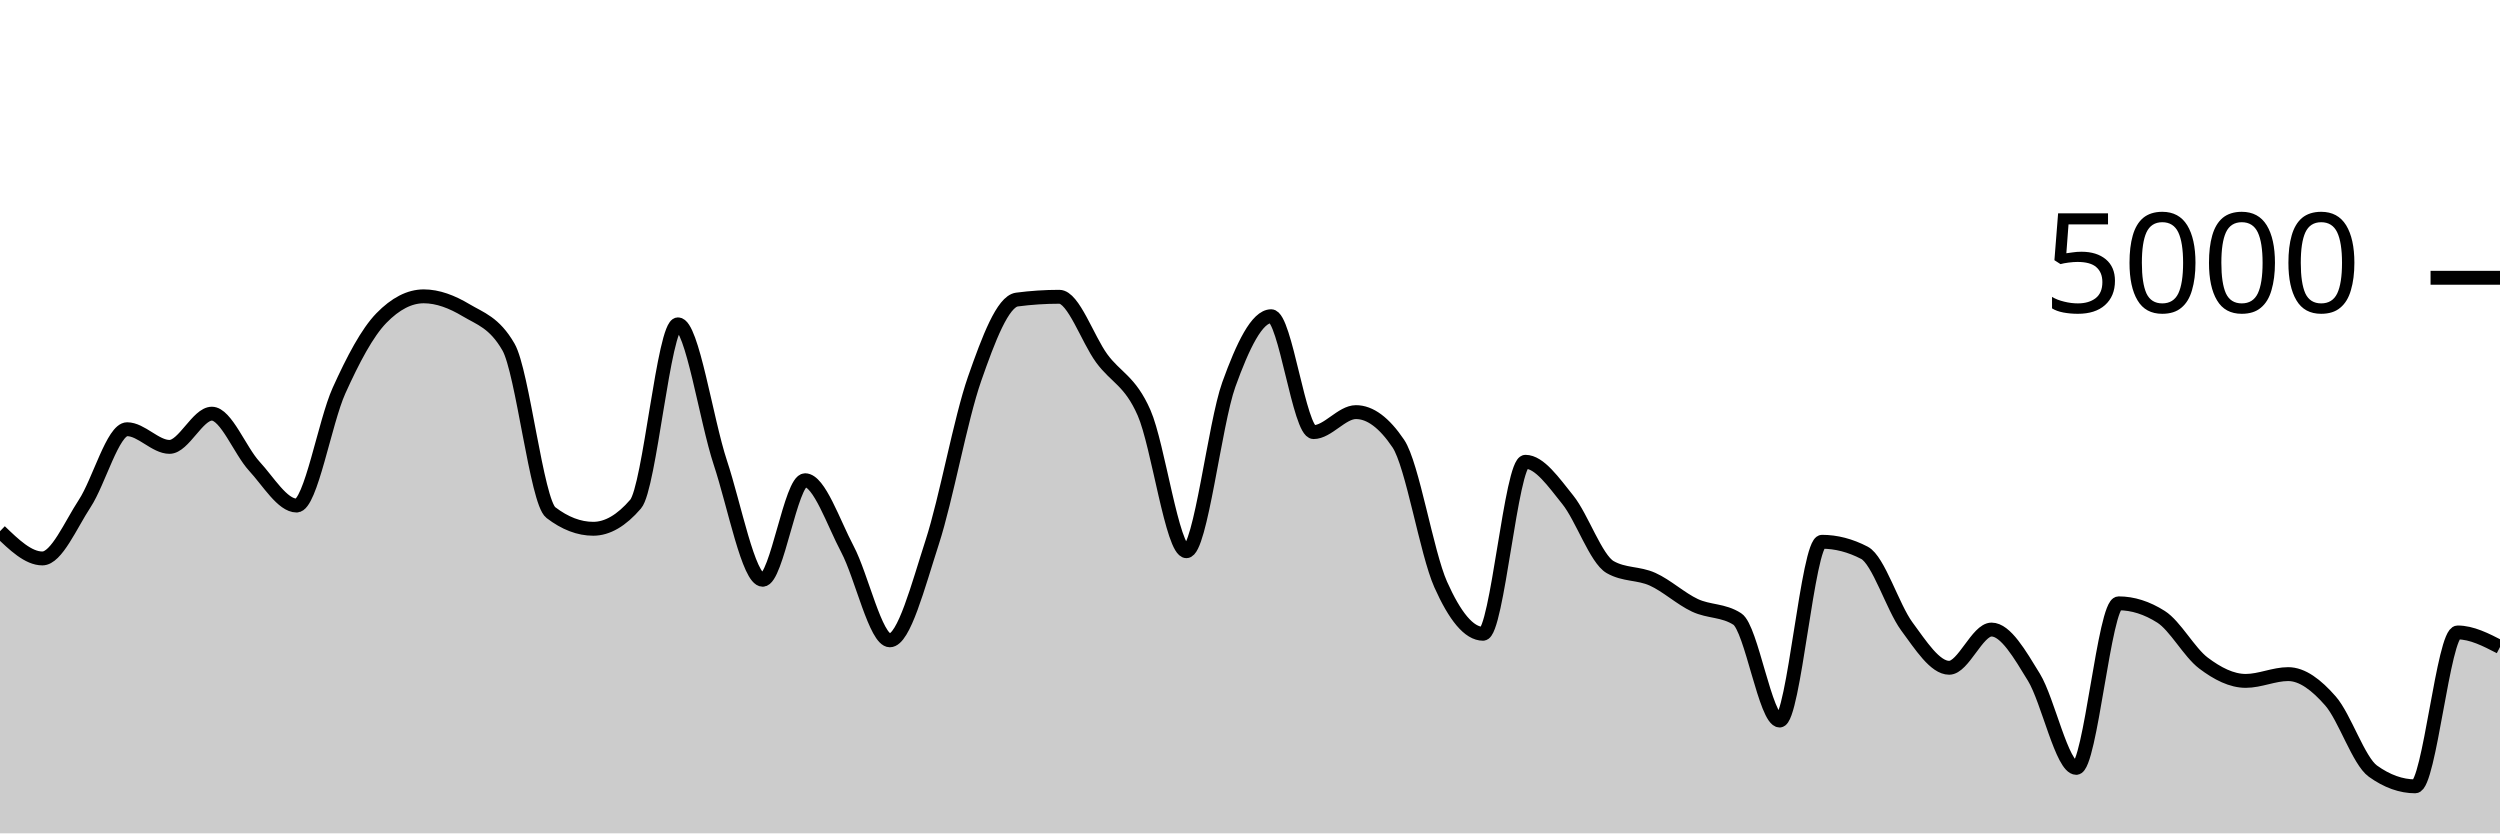
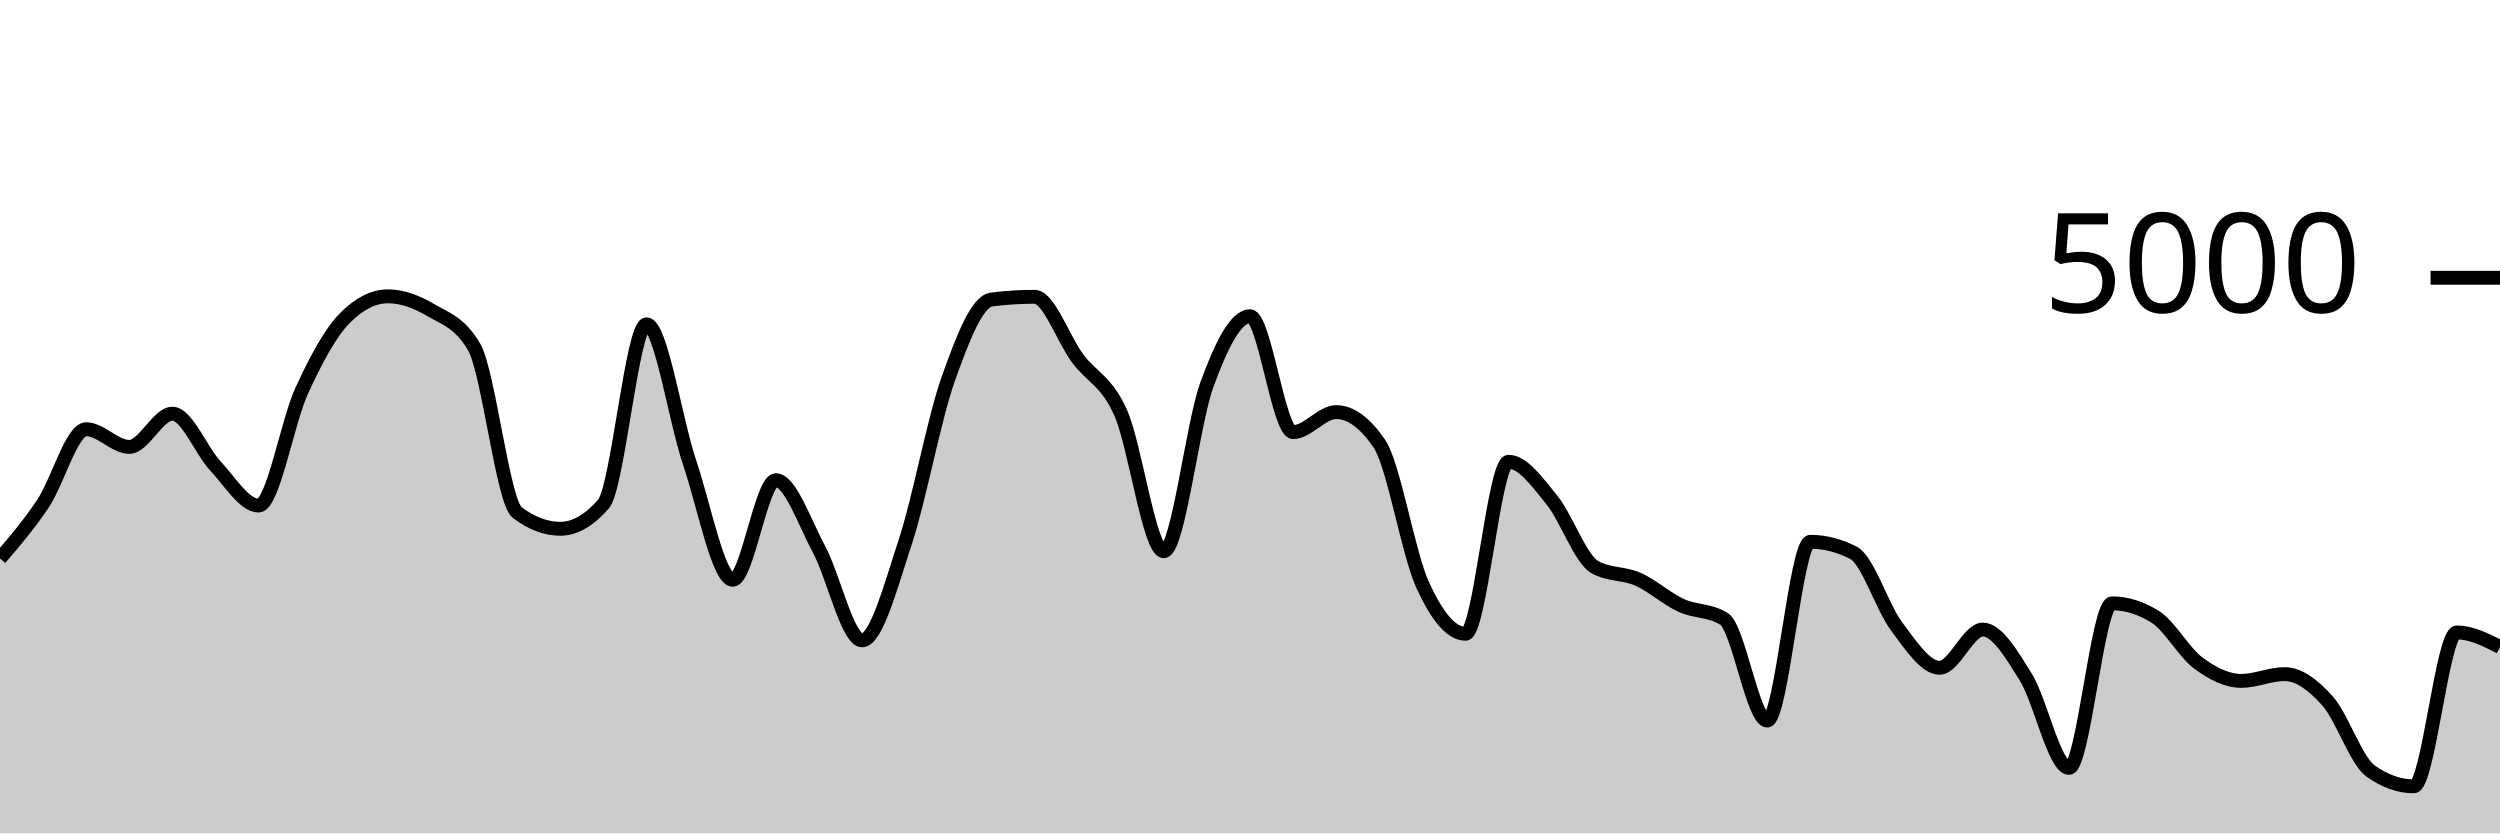
<svg xmlns="http://www.w3.org/2000/svg" viewBox="0 0 180 60">
  <g transform="translate(0,20)">
-     <path class="area" fill="rgba(0, 0, 0, 0.2)" d="M0,18.248C1.017,19.228,2.034,20.208,3.051,20.208C4.068,20.208,5.085,17.799,6.102,16.248C7.119,14.697,8.136,10.904,9.153,10.904C10.169,10.904,11.186,12.176,12.203,12.176C13.22,12.176,14.237,9.784,15.254,9.784C16.271,9.784,17.288,12.457,18.305,13.56C19.322,14.663,20.339,16.4,21.356,16.4C22.373,16.4,23.39,10.377,24.407,8.128C25.424,5.879,26.441,3.949,27.458,2.904C28.475,1.859,29.492,1.336,30.508,1.336C31.525,1.336,32.542,1.728,33.559,2.336C34.576,2.944,35.593,3.219,36.61,4.984C37.627,6.749,38.644,16.125,39.661,16.904C40.678,17.683,41.695,18.072,42.712,18.072C43.729,18.072,44.746,17.48,45.763,16.296C46.78,15.112,47.797,3.352,48.814,3.352C49.831,3.352,50.847,10.247,51.864,13.312C52.881,16.377,53.898,21.744,54.915,21.744C55.932,21.744,56.949,14.576,57.966,14.576C58.983,14.576,60,17.623,61.017,19.544C62.034,21.465,63.051,26.104,64.068,26.104C65.085,26.104,66.102,22.177,67.119,19.04C68.136,15.903,69.153,10.192,70.169,7.28C71.186,4.368,72.203,1.701,73.22,1.568C74.237,1.435,75.254,1.368,76.271,1.368C77.288,1.368,78.305,4.408,79.322,5.8C80.339,7.192,81.356,7.405,82.373,9.72C83.39,12.035,84.407,19.688,85.424,19.688C86.441,19.688,87.458,10.508,88.475,7.688C89.492,4.868,90.508,2.768,91.525,2.768C92.542,2.768,93.559,11.112,94.576,11.112C95.593,11.112,96.61,9.672,97.627,9.672C98.644,9.672,99.661,10.427,100.678,11.936C101.695,13.445,102.712,19.797,103.729,22.08C104.746,24.363,105.763,25.632,106.78,25.632C107.797,25.632,108.814,13.248,109.831,13.248C110.847,13.248,111.864,14.72,112.881,15.984C113.898,17.248,114.915,20.251,115.932,20.832C116.949,21.413,117.966,21.245,118.983,21.704C120,22.163,121.017,23.107,122.034,23.584C123.051,24.061,124.068,23.912,125.085,24.568C126.102,25.224,127.119,31.88,128.136,31.88C129.153,31.88,130.169,19.008,131.186,19.008C132.203,19.008,133.22,19.272,134.237,19.8C135.254,20.328,136.271,23.716,137.288,25.096C138.305,26.476,139.322,28.08,140.339,28.08C141.356,28.08,142.373,25.328,143.39,25.328C144.407,25.328,145.424,27.1,146.441,28.76C147.458,30.42,148.475,35.288,149.492,35.288C150.508,35.288,151.525,23.44,152.542,23.44C153.559,23.44,154.576,23.763,155.593,24.408C156.61,25.053,157.627,26.967,158.644,27.736C159.661,28.505,160.678,29.024,161.695,29.024C162.712,29.024,163.729,28.536,164.746,28.536C165.763,28.536,166.78,29.308,167.797,30.472C168.814,31.636,169.831,34.789,170.847,35.52C171.864,36.251,172.881,36.616,173.898,36.616C174.915,36.616,175.932,25.536,176.949,25.536C177.966,25.536,178.983,26.06,180,26.584L180,40C178.983,40,177.966,40,176.949,40C175.932,40,174.915,40,173.898,40C172.881,40,171.864,40,170.847,40C169.831,40,168.814,40,167.797,40C166.78,40,165.763,40,164.746,40C163.729,40,162.712,40,161.695,40C160.678,40,159.661,40,158.644,40C157.627,40,156.61,40,155.593,40C154.576,40,153.559,40,152.542,40C151.525,40,150.508,40,149.492,40C148.475,40,147.458,40,146.441,40C145.424,40,144.407,40,143.39,40C142.373,40,141.356,40,140.339,40C139.322,40,138.305,40,137.288,40C136.271,40,135.254,40,134.237,40C133.22,40,132.203,40,131.186,40C130.169,40,129.153,40,128.136,40C127.119,40,126.102,40,125.085,40C124.068,40,123.051,40,122.034,40C121.017,40,120,40,118.983,40C117.966,40,116.949,40,115.932,40C114.915,40,113.898,40,112.881,40C111.864,40,110.847,40,109.831,40C108.814,40,107.797,40,106.78,40C105.763,40,104.746,40,103.729,40C102.712,40,101.695,40,100.678,40C99.661,40,98.644,40,97.627,40C96.61,40,95.593,40,94.576,40C93.559,40,92.542,40,91.525,40C90.508,40,89.492,40,88.475,40C87.458,40,86.441,40,85.424,40C84.407,40,83.39,40,82.373,40C81.356,40,80.339,40,79.322,40C78.305,40,77.288,40,76.271,40C75.254,40,74.237,40,73.22,40C72.203,40,71.186,40,70.169,40C69.153,40,68.136,40,67.119,40C66.102,40,65.085,40,64.068,40C63.051,40,62.034,40,61.017,40C60,40,58.983,40,57.966,40C56.949,40,55.932,40,54.915,40C53.898,40,52.881,40,51.864,40C50.847,40,49.831,40,48.814,40C47.797,40,46.78,40,45.763,40C44.746,40,43.729,40,42.712,40C41.695,40,40.678,40,39.661,40C38.644,40,37.627,40,36.61,40C35.593,40,34.576,40,33.559,40C32.542,40,31.525,40,30.508,40C29.492,40,28.475,40,27.458,40C26.441,40,25.424,40,24.407,40C23.39,40,22.373,40,21.356,40C20.339,40,19.322,40,18.305,40C17.288,40,16.271,40,15.254,40C14.237,40,13.22,40,12.203,40C11.186,40,10.169,40,9.153,40C8.136,40,7.119,40,6.102,40C5.085,40,4.068,40,3.051,40C2.034,40,1.017,40,0,40Z" />
-     <path class="line" stroke="black" fill="none" d="M0,18.248C1.017,19.228,2.034,20.208,3.051,20.208C4.068,20.208,5.085,17.799,6.102,16.248C7.119,14.697,8.136,10.904,9.153,10.904C10.169,10.904,11.186,12.176,12.203,12.176C13.22,12.176,14.237,9.784,15.254,9.784C16.271,9.784,17.288,12.457,18.305,13.56C19.322,14.663,20.339,16.4,21.356,16.4C22.373,16.4,23.39,10.377,24.407,8.128C25.424,5.879,26.441,3.949,27.458,2.904C28.475,1.859,29.492,1.336,30.508,1.336C31.525,1.336,32.542,1.728,33.559,2.336C34.576,2.944,35.593,3.219,36.61,4.984C37.627,6.749,38.644,16.125,39.661,16.904C40.678,17.683,41.695,18.072,42.712,18.072C43.729,18.072,44.746,17.48,45.763,16.296C46.78,15.112,47.797,3.352,48.814,3.352C49.831,3.352,50.847,10.247,51.864,13.312C52.881,16.377,53.898,21.744,54.915,21.744C55.932,21.744,56.949,14.576,57.966,14.576C58.983,14.576,60,17.623,61.017,19.544C62.034,21.465,63.051,26.104,64.068,26.104C65.085,26.104,66.102,22.177,67.119,19.04C68.136,15.903,69.153,10.192,70.169,7.28C71.186,4.368,72.203,1.701,73.22,1.568C74.237,1.435,75.254,1.368,76.271,1.368C77.288,1.368,78.305,4.408,79.322,5.8C80.339,7.192,81.356,7.405,82.373,9.72C83.39,12.035,84.407,19.688,85.424,19.688C86.441,19.688,87.458,10.508,88.475,7.688C89.492,4.868,90.508,2.768,91.525,2.768C92.542,2.768,93.559,11.112,94.576,11.112C95.593,11.112,96.61,9.672,97.627,9.672C98.644,9.672,99.661,10.427,100.678,11.936C101.695,13.445,102.712,19.797,103.729,22.08C104.746,24.363,105.763,25.632,106.78,25.632C107.797,25.632,108.814,13.248,109.831,13.248C110.847,13.248,111.864,14.72,112.881,15.984C113.898,17.248,114.915,20.251,115.932,20.832C116.949,21.413,117.966,21.245,118.983,21.704C120,22.163,121.017,23.107,122.034,23.584C123.051,24.061,124.068,23.912,125.085,24.568C126.102,25.224,127.119,31.88,128.136,31.88C129.153,31.88,130.169,19.008,131.186,19.008C132.203,19.008,133.22,19.272,134.237,19.8C135.254,20.328,136.271,23.716,137.288,25.096C138.305,26.476,139.322,28.08,140.339,28.08C141.356,28.08,142.373,25.328,143.39,25.328C144.407,25.328,145.424,27.1,146.441,28.76C147.458,30.42,148.475,35.288,149.492,35.288C150.508,35.288,151.525,23.44,152.542,23.44C153.559,23.44,154.576,23.763,155.593,24.408C156.61,25.053,157.627,26.967,158.644,27.736C159.661,28.505,160.678,29.024,161.695,29.024C162.712,29.024,163.729,28.536,164.746,28.536C165.763,28.536,166.78,29.308,167.797,30.472C168.814,31.636,169.831,34.789,170.847,35.52C171.864,36.251,172.881,36.616,173.898,36.616C174.915,36.616,175.932,25.536,176.949,25.536C177.966,25.536,178.983,26.06,180,26.584" />
+     <path class="area" fill="rgba(0, 0, 0, 0.2)" d="M0,20.208C1.034,19.003,2.069,17.799,3.103,16.248C4.138,14.697,5.172,10.904,6.207,10.904C7.241,10.904,8.276,12.176,9.31,12.176C10.345,12.176,11.379,9.784,12.414,9.784C13.448,9.784,14.483,12.457,15.517,13.56C16.552,14.663,17.586,16.4,18.621,16.4C19.655,16.4,20.69,10.377,21.724,8.128C22.759,5.879,23.793,3.949,24.828,2.904C25.862,1.859,26.897,1.336,27.931,1.336C28.966,1.336,30,1.728,31.034,2.336C32.069,2.944,33.103,3.219,34.138,4.984C35.172,6.749,36.207,16.125,37.241,16.904C38.276,17.683,39.31,18.072,40.345,18.072C41.379,18.072,42.414,17.48,43.448,16.296C44.483,15.112,45.517,3.352,46.552,3.352C47.586,3.352,48.621,10.247,49.655,13.312C50.69,16.377,51.724,21.744,52.759,21.744C53.793,21.744,54.828,14.576,55.862,14.576C56.897,14.576,57.931,17.623,58.966,19.544C60,21.465,61.034,26.104,62.069,26.104C63.103,26.104,64.138,22.177,65.172,19.04C66.207,15.903,67.241,10.192,68.276,7.28C69.31,4.368,70.345,1.701,71.379,1.568C72.414,1.435,73.448,1.368,74.483,1.368C75.517,1.368,76.552,4.408,77.586,5.8C78.621,7.192,79.655,7.405,80.69,9.72C81.724,12.035,82.759,19.688,83.793,19.688C84.828,19.688,85.862,10.508,86.897,7.688C87.931,4.868,88.966,2.768,90,2.768C91.034,2.768,92.069,11.112,93.103,11.112C94.138,11.112,95.172,9.672,96.207,9.672C97.241,9.672,98.276,10.427,99.31,11.936C100.345,13.445,101.379,19.797,102.414,22.08C103.448,24.363,104.483,25.632,105.517,25.632C106.552,25.632,107.586,13.248,108.621,13.248C109.655,13.248,110.69,14.72,111.724,15.984C112.759,17.248,113.793,20.251,114.828,20.832C115.862,21.413,116.897,21.245,117.931,21.704C118.966,22.163,120,23.107,121.034,23.584C122.069,24.061,123.103,23.912,124.138,24.568C125.172,25.224,126.207,31.88,127.241,31.88C128.276,31.88,129.31,19.008,130.345,19.008C131.379,19.008,132.414,19.272,133.448,19.8C134.483,20.328,135.517,23.716,136.552,25.096C137.586,26.476,138.621,28.08,139.655,28.08C140.69,28.08,141.724,25.328,142.759,25.328C143.793,25.328,144.828,27.1,145.862,28.76C146.897,30.42,147.931,35.288,148.966,35.288C150,35.288,151.034,23.44,152.069,23.44C153.103,23.44,154.138,23.763,155.172,24.408C156.207,25.053,157.241,26.967,158.276,27.736C159.31,28.505,160.345,29.024,161.379,29.024C162.414,29.024,163.448,28.536,164.483,28.536C165.517,28.536,166.552,29.308,167.586,30.472C168.621,31.636,169.655,34.789,170.69,35.52C171.724,36.251,172.759,36.616,173.793,36.616C174.828,36.616,175.862,25.536,176.897,25.536C177.931,25.536,178.966,26.06,180,26.584L180,40C178.966,40,177.931,40,176.897,40C175.862,40,174.828,40,173.793,40C172.759,40,171.724,40,170.69,40C169.655,40,168.621,40,167.586,40C166.552,40,165.517,40,164.483,40C163.448,40,162.414,40,161.379,40C160.345,40,159.31,40,158.276,40C157.241,40,156.207,40,155.172,40C154.138,40,153.103,40,152.069,40C151.034,40,150,40,148.966,40C147.931,40,146.897,40,145.862,40C144.828,40,143.793,40,142.759,40C141.724,40,140.69,40,139.655,40C138.621,40,137.586,40,136.552,40C135.517,40,134.483,40,133.448,40C132.414,40,131.379,40,130.345,40C129.31,40,128.276,40,127.241,40C126.207,40,125.172,40,124.138,40C123.103,40,122.069,40,121.034,40C120,40,118.966,40,117.931,40C116.897,40,115.862,40,114.828,40C113.793,40,112.759,40,111.724,40C110.69,40,109.655,40,108.621,40C107.586,40,106.552,40,105.517,40C104.483,40,103.448,40,102.414,40C101.379,40,100.345,40,99.31,40C98.276,40,97.241,40,96.207,40C95.172,40,94.138,40,93.103,40C92.069,40,91.034,40,90,40C88.966,40,87.931,40,86.897,40C85.862,40,84.828,40,83.793,40C82.759,40,81.724,40,80.69,40C79.655,40,78.621,40,77.586,40C76.552,40,75.517,40,74.483,40C73.448,40,72.414,40,71.379,40C70.345,40,69.31,40,68.276,40C67.241,40,66.207,40,65.172,40C64.138,40,63.103,40,62.069,40C61.034,40,60,40,58.966,40C57.931,40,56.897,40,55.862,40C54.828,40,53.793,40,52.759,40C51.724,40,50.69,40,49.655,40C48.621,40,47.586,40,46.552,40C45.517,40,44.483,40,43.448,40C42.414,40,41.379,40,40.345,40C39.31,40,38.276,40,37.241,40C36.207,40,35.172,40,34.138,40C33.103,40,32.069,40,31.034,40C30,40,28.966,40,27.931,40C26.897,40,25.862,40,24.828,40C23.793,40,22.759,40,21.724,40C20.69,40,19.655,40,18.621,40C17.586,40,16.552,40,15.517,40C14.483,40,13.448,40,12.414,40C11.379,40,10.345,40,9.31,40C8.276,40,7.241,40,6.207,40C5.172,40,4.138,40,3.103,40C2.069,40,1.034,40,0,40Z" />
+     <path class="line" stroke="black" fill="none" d="M0,20.208C1.034,19.003,2.069,17.799,3.103,16.248C4.138,14.697,5.172,10.904,6.207,10.904C7.241,10.904,8.276,12.176,9.31,12.176C10.345,12.176,11.379,9.784,12.414,9.784C13.448,9.784,14.483,12.457,15.517,13.56C16.552,14.663,17.586,16.4,18.621,16.4C19.655,16.4,20.69,10.377,21.724,8.128C22.759,5.879,23.793,3.949,24.828,2.904C25.862,1.859,26.897,1.336,27.931,1.336C28.966,1.336,30,1.728,31.034,2.336C32.069,2.944,33.103,3.219,34.138,4.984C35.172,6.749,36.207,16.125,37.241,16.904C38.276,17.683,39.31,18.072,40.345,18.072C41.379,18.072,42.414,17.48,43.448,16.296C44.483,15.112,45.517,3.352,46.552,3.352C47.586,3.352,48.621,10.247,49.655,13.312C50.69,16.377,51.724,21.744,52.759,21.744C53.793,21.744,54.828,14.576,55.862,14.576C56.897,14.576,57.931,17.623,58.966,19.544C60,21.465,61.034,26.104,62.069,26.104C63.103,26.104,64.138,22.177,65.172,19.04C66.207,15.903,67.241,10.192,68.276,7.28C69.31,4.368,70.345,1.701,71.379,1.568C72.414,1.435,73.448,1.368,74.483,1.368C75.517,1.368,76.552,4.408,77.586,5.8C78.621,7.192,79.655,7.405,80.69,9.72C81.724,12.035,82.759,19.688,83.793,19.688C84.828,19.688,85.862,10.508,86.897,7.688C87.931,4.868,88.966,2.768,90,2.768C91.034,2.768,92.069,11.112,93.103,11.112C94.138,11.112,95.172,9.672,96.207,9.672C97.241,9.672,98.276,10.427,99.31,11.936C100.345,13.445,101.379,19.797,102.414,22.08C103.448,24.363,104.483,25.632,105.517,25.632C106.552,25.632,107.586,13.248,108.621,13.248C109.655,13.248,110.69,14.72,111.724,15.984C112.759,17.248,113.793,20.251,114.828,20.832C115.862,21.413,116.897,21.245,117.931,21.704C118.966,22.163,120,23.107,121.034,23.584C122.069,24.061,123.103,23.912,124.138,24.568C125.172,25.224,126.207,31.88,127.241,31.88C128.276,31.88,129.31,19.008,130.345,19.008C131.379,19.008,132.414,19.272,133.448,19.8C134.483,20.328,135.517,23.716,136.552,25.096C137.586,26.476,138.621,28.08,139.655,28.08C140.69,28.08,141.724,25.328,142.759,25.328C143.793,25.328,144.828,27.1,145.862,28.76C146.897,30.42,147.931,35.288,148.966,35.288C150,35.288,151.034,23.44,152.069,23.44C153.103,23.44,154.138,23.763,155.172,24.408C156.207,25.053,157.241,26.967,158.276,27.736C159.31,28.505,160.345,29.024,161.379,29.024C162.414,29.024,163.448,28.536,164.483,28.536C165.517,28.536,166.552,29.308,167.586,30.472C168.621,31.636,169.655,34.789,170.69,35.52C171.724,36.251,172.759,36.616,173.793,36.616C174.828,36.616,175.862,25.536,176.897,25.536C177.931,25.536,178.966,26.06,180,26.584" />
    <path class="axis-ceiling" stroke-width="1" stroke="black" fill="none" d="M175,0L180,0" />
    <text class="axis-ceiling-label" font-family="sans-serif" text-anchor="end" font-size="10px" x="170" y="2.5">5000</text>
  </g>
</svg>
